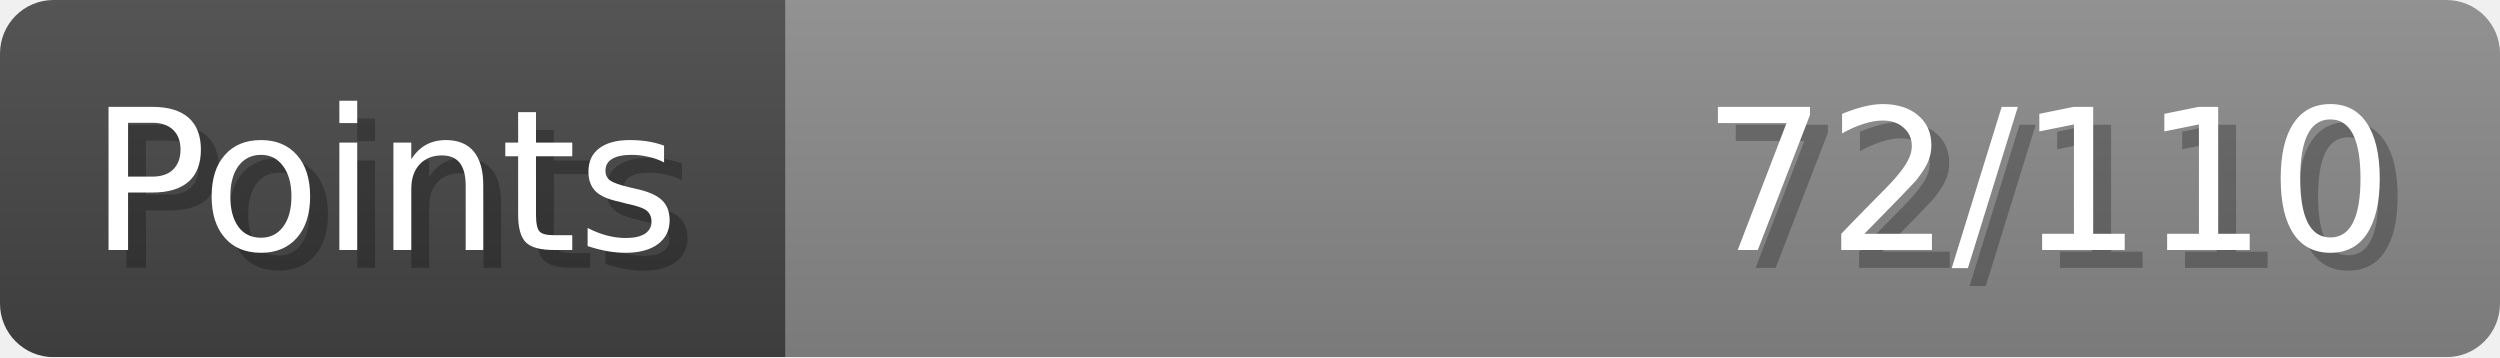
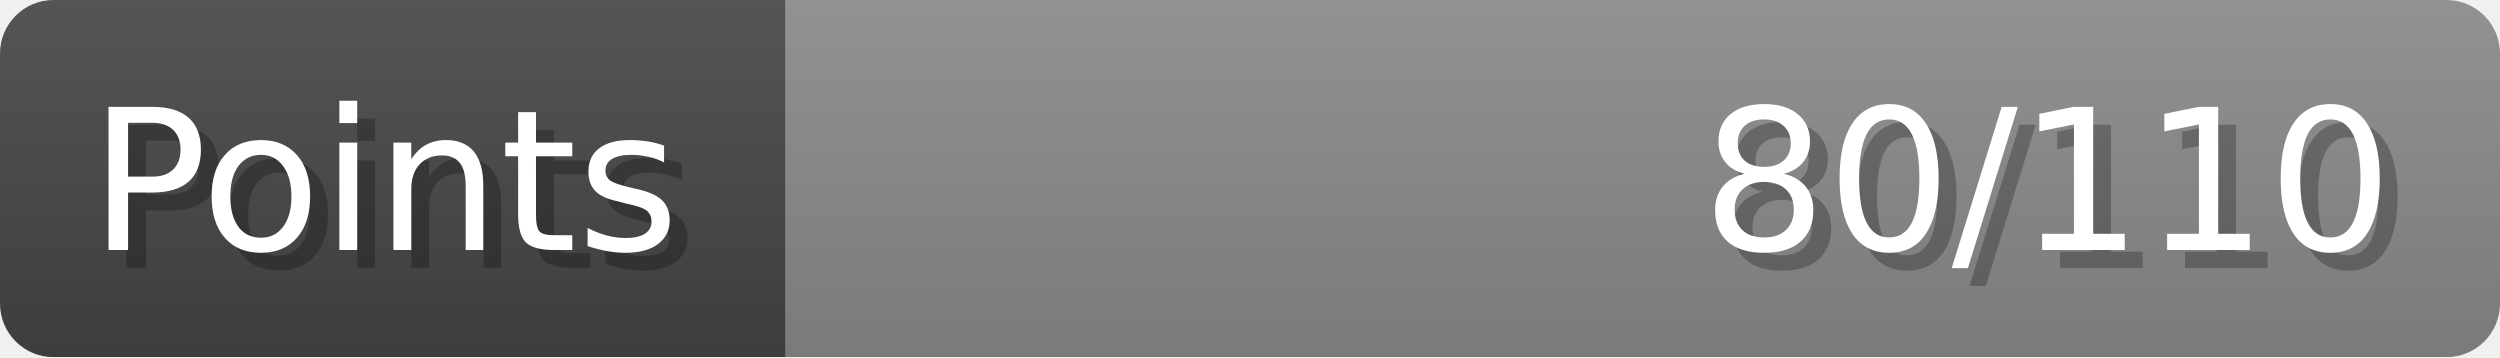
- <svg xmlns="http://www.w3.org/2000/svg" width="140px" height="20px" role="img" aria-label="Points: 72/110">
+ <svg xmlns="http://www.w3.org/2000/svg" width="140px" height="20px" role="img" aria-label="Points: 80/110">
  <linearGradient id="a" x2="0" y2="100%">
    <stop offset="0" stop-opacity=".1" stop-color="#EEE" />
    <stop offset="1" stop-opacity=".1" />
  </linearGradient>
  <mask id="m">
    <rect width="100%" height="100%" rx="3" fill="#FFF" />
  </mask>
  <g mask="url(#m)">
    <rect x="0" y="0" width="44" height="20" fill="#444" />
    <svg x="44" y="0" width="96" height="20">
      <rect width="100%" height="100%" fill="#888888" />
      <rect width="0%" height="100%" fill="#33CC11" transform="">
-         <animate attributeName="width" begin="0.5s" dur="600ms" from="0%" to="65%" repeatCount="1" fill="freeze" calcMode="spline" keyTimes="0; 1" keySplines="0.3, 0.61, 0.355, 1" />
+         <animate attributeName="width" begin="0.5s" dur="600ms" from="0%" to="72%" repeatCount="1" fill="freeze" calcMode="spline" keyTimes="0; 1" keySplines="0.3, 0.61, 0.355, 1" />
      </rect>
    </svg>
    <rect width="140" height="20" fill="url(#a)" />
  </g>
  <g aria-hidden="true" font-size="11" font-family="Verdana, DejaVu Sans, sans-serif" fill="#FFFFFF">
    <text x="6" y="15" fill="#000" opacity="0.25">Points</text>
    <text x="5" y="14">Points</text>
-     <text x="135" y="15" fill="#000" opacity="0.25" text-anchor="end">72/110</text>
-     <text x="134" y="14" text-anchor="end">72/110</text>
+     <text x="135" y="15" fill="#000" opacity="0.25" text-anchor="end">80/110</text>
+     <text x="134" y="14" text-anchor="end">80/110</text>
  </g>
</svg>
